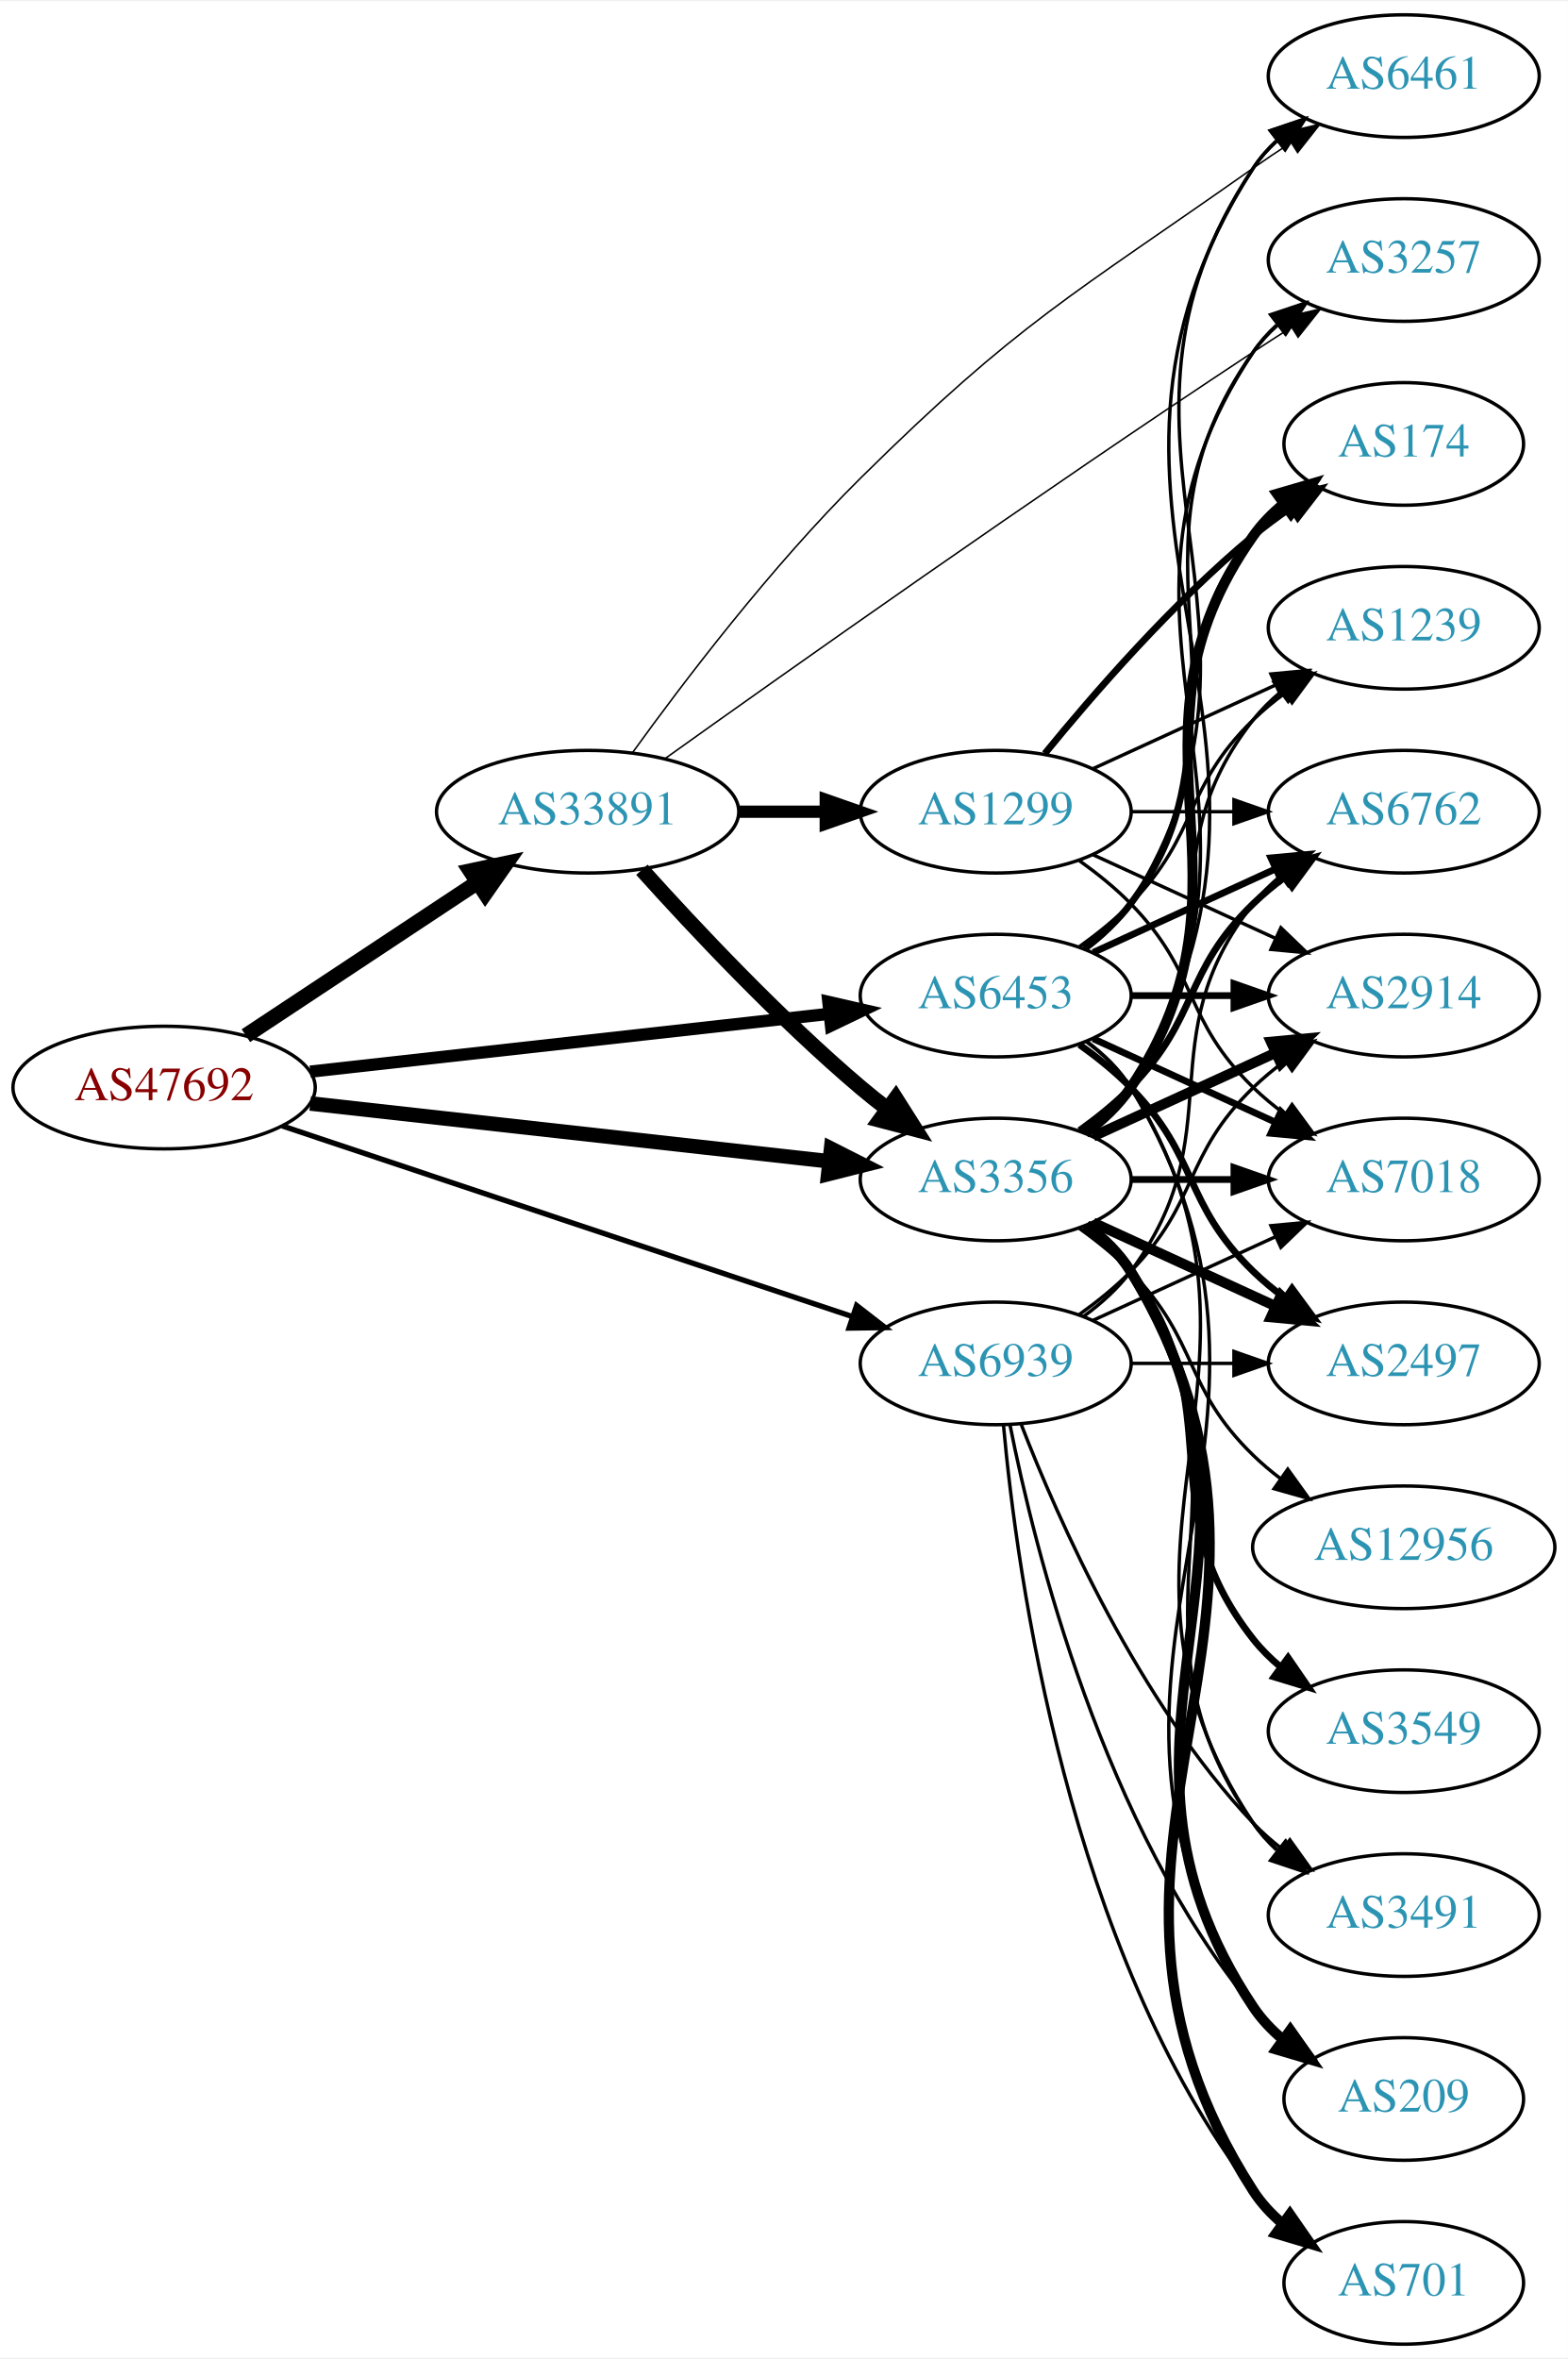
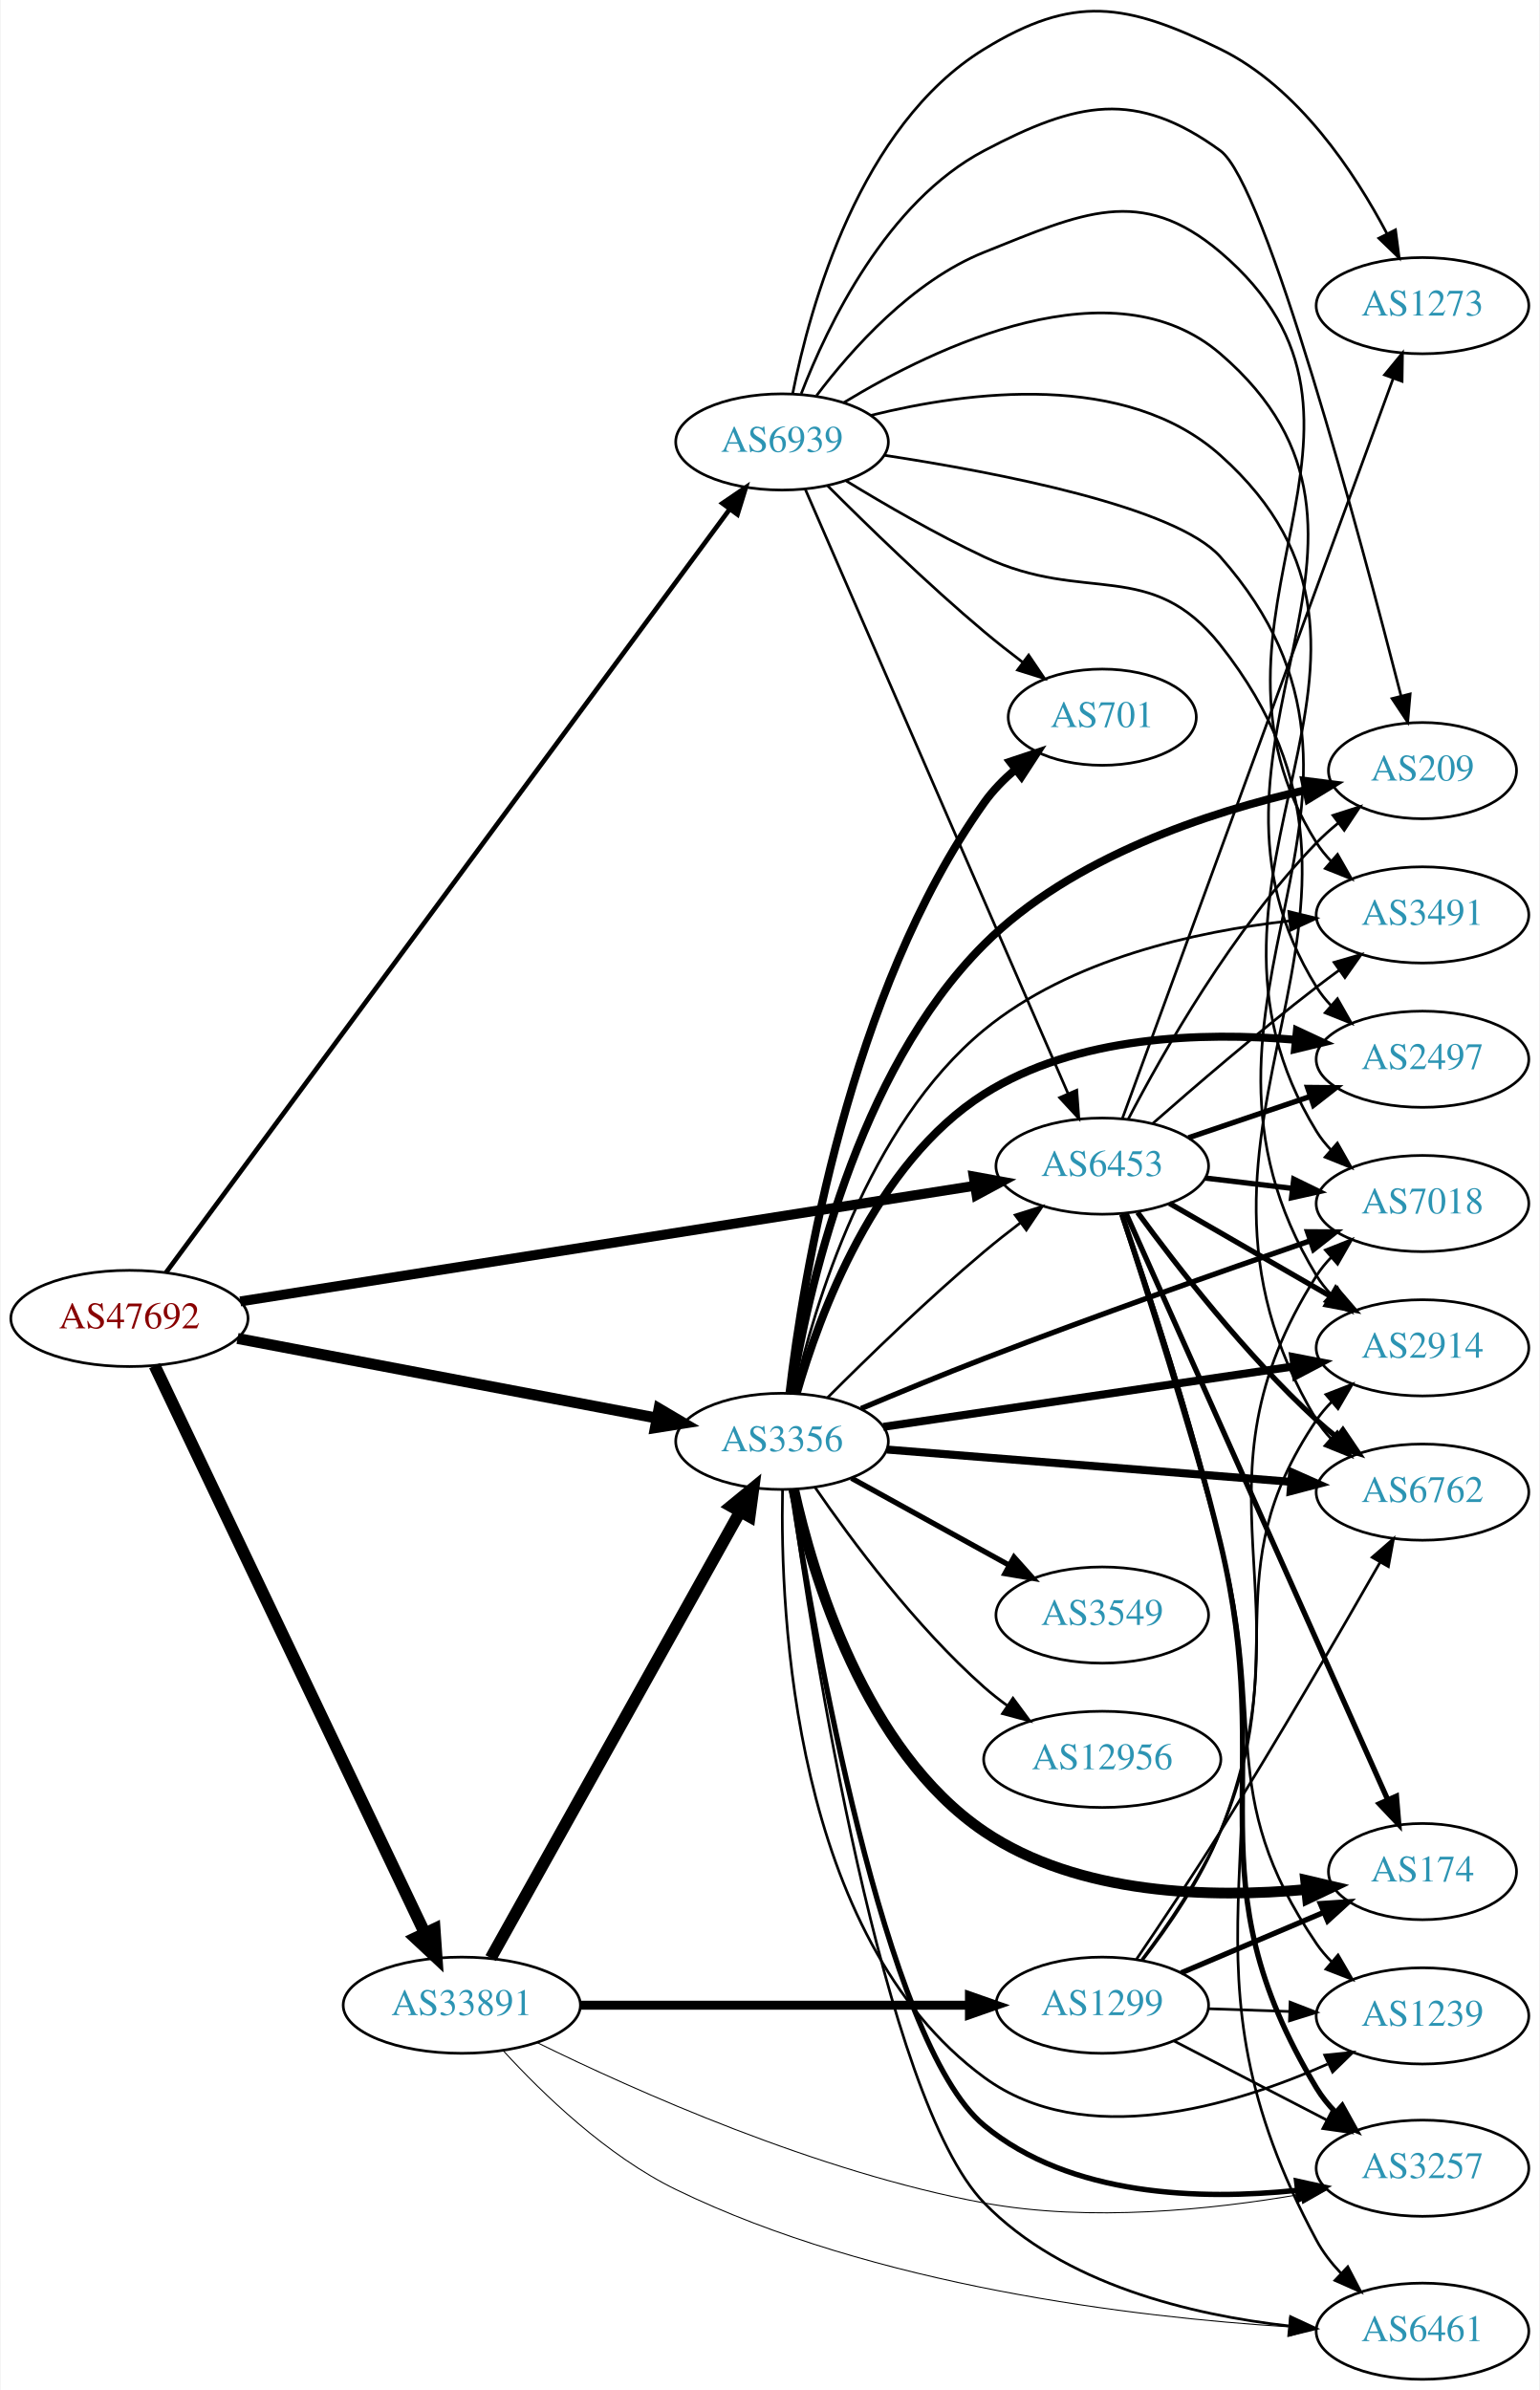
- <svg xmlns="http://www.w3.org/2000/svg" xmlns:xlink="http://www.w3.org/1999/xlink" width="460pt" height="692pt" viewBox="0.00 0.00 460.47 692.00">
-   <g id="graph0" class="graph" transform="scale(1 1) rotate(0) translate(4 688)">
-     <polygon fill="white" stroke="none" points="-4,4 -4,-688 456.469,-688 456.469,4 -4,4" />
+ <svg xmlns="http://www.w3.org/2000/svg" xmlns:xlink="http://www.w3.org/1999/xlink" width="576pt" height="894pt" viewBox="0.00 0.00 575.76 894.38">
+   <g id="graph0" class="graph" transform="scale(1 1) rotate(0) translate(4 890.385)">
+     <polygon fill="white" stroke="none" points="-4,4 -4,-890.385 571.762,-890.385 571.762,4 -4,4" />
    <g id="node1" class="node">
      <g id="a_node1">
        <a xlink:href="/asn/47692" xlink:title="AS47692 ~ Nessus GmbH [AT]">
-           <ellipse fill="#ffffff" stroke="black" cx="44.196" cy="-369" rx="44.393" ry="18" />
-           <text text-anchor="middle" x="44.196" y="-365.3" font-family="Times,serif" font-size="14.00" fill="#880000">AS47692</text>
+           <ellipse fill="#ffffff" stroke="black" cx="44.196" cy="-397" rx="44.393" ry="18" />
+           <text text-anchor="middle" x="44.196" y="-393.3" font-family="Times,serif" font-size="14.00" fill="#880000">AS47692</text>
        </a>
      </g>
    </g>
    <g id="node2" class="node">
      <g id="a_node2">
        <a xlink:href="/asn/3356" xlink:title="AS3356 ~ Level 3 Parent, LLC [US]">
-           <ellipse fill="#ffffff" stroke="black" cx="288.431" cy="-342" rx="39.794" ry="18" />
-           <text text-anchor="middle" x="288.431" y="-338.3" font-family="Times,serif" font-size="14.00" fill="#2c94b3">AS3356</text>
+           <ellipse fill="#ffffff" stroke="black" cx="288.431" cy="-351" rx="39.794" ry="18" />
+           <text text-anchor="middle" x="288.431" y="-347.3" font-family="Times,serif" font-size="14.00" fill="#2c94b3">AS3356</text>
        </a>
      </g>
    </g>
    <g id="edge1" class="edge">
-       <path fill="none" stroke="black" stroke-width="4.275" d="M87.114,-364.328C129.575,-359.595 195.163,-352.284 239.624,-347.329" />
-       <polygon fill="black" stroke="black" stroke-width="4.275" points="240.084,-351.041 249.608,-346.216 239.255,-343.606 240.084,-351.041" />
+       <path fill="none" stroke="black" stroke-width="4.109" d="M84.654,-389.507C127.654,-381.341 196.357,-368.295 241.685,-359.687" />
+       <polygon fill="black" stroke="black" stroke-width="4.109" points="242.393,-363.212 251.547,-357.814 241.052,-356.148 242.393,-363.212" />
    </g>
    <g id="node3" class="node">
      <g id="a_node3">
        <a xlink:href="/asn/6453" xlink:title="AS6453 ~ TATA COMMUNICATIONS (AMERICA) INC [US]">
-           <ellipse fill="#ffffff" stroke="black" cx="288.431" cy="-396" rx="39.794" ry="18" />
-           <text text-anchor="middle" x="288.431" y="-392.3" font-family="Times,serif" font-size="14.00" fill="#2c94b3">AS6453</text>
+           <ellipse fill="#ffffff" stroke="black" cx="408.273" cy="-454" rx="39.794" ry="18" />
+           <text text-anchor="middle" x="408.273" y="-450.3" font-family="Times,serif" font-size="14.00" fill="#2c94b3">AS6453</text>
        </a>
      </g>
    </g>
    <g id="edge2" class="edge">
-       <path fill="none" stroke="black" stroke-width="3.6" d="M87.114,-373.672C129.575,-378.405 195.163,-385.716 239.624,-390.671" />
-       <polygon fill="black" stroke="black" stroke-width="3.6" points="239.281,-394.155 249.608,-391.784 240.057,-387.198 239.281,-394.155" />
+       <path fill="none" stroke="black" stroke-width="3.717" d="M85.677,-403.373C153.305,-414.019 288.885,-435.363 360.492,-446.635" />
+       <polygon fill="black" stroke="black" stroke-width="3.717" points="360.154,-450.125 370.577,-448.223 361.243,-443.21 360.154,-450.125" />
    </g>
    <g id="node4" class="node">
      <g id="a_node4">
        <a xlink:href="/asn/33891" xlink:title="AS33891 ~ CORE-BACKBONE GMBH GLOBAL NETWORK [DE]">
-           <ellipse fill="#ffffff" stroke="black" cx="168.588" cy="-450" rx="44.393" ry="18" />
-           <text text-anchor="middle" x="168.588" y="-446.3" font-family="Times,serif" font-size="14.00" fill="#2c94b3">AS33891</text>
+           <ellipse fill="#ffffff" stroke="black" cx="168.588" cy="-140" rx="44.393" ry="18" />
+           <text text-anchor="middle" x="168.588" y="-136.3" font-family="Times,serif" font-size="14.00" fill="#2c94b3">AS33891</text>
        </a>
      </g>
    </g>
    <g id="edge3" class="edge">
-       <path fill="none" stroke="black" stroke-width="4.5" d="M68.217,-384.235C87.449,-396.963 115.056,-415.234 136.294,-429.289" />
-       <polygon fill="black" stroke="black" stroke-width="4.5" points="134.158,-432.597 144.67,-434.833 138.504,-426.03 134.158,-432.597" />
+       <path fill="none" stroke="black" stroke-width="4.5" d="M53.609,-379.335C74.658,-335.136 129.706,-219.545 154.796,-166.862" />
+       <polygon fill="black" stroke="black" stroke-width="4.5" points="158.372,-168.51 159.117,-157.788 151.262,-165.124 158.372,-168.51" />
    </g>
    <g id="node5" class="node">
      <g id="a_node5">
        <a xlink:href="/asn/6939" xlink:title="AS6939 ~ Hurricane Electric LLC [US]">
-           <ellipse fill="#ffffff" stroke="black" cx="288.431" cy="-288" rx="39.794" ry="18" />
-           <text text-anchor="middle" x="288.431" y="-284.3" font-family="Times,serif" font-size="14.00" fill="#2c94b3">AS6939</text>
+           <ellipse fill="#ffffff" stroke="black" cx="288.431" cy="-725" rx="39.794" ry="18" />
+           <text text-anchor="middle" x="288.431" y="-721.3" font-family="Times,serif" font-size="14.00" fill="#2c94b3">AS6939</text>
        </a>
      </g>
    </g>
    <g id="edge4" class="edge">
-       <path fill="none" stroke="black" stroke-width="1.575" d="M78.878,-357.737C122.691,-343.087 199.19,-317.507 246.359,-301.734" />
-       <polygon fill="black" stroke="black" stroke-width="1.575" points="247.583,-305.015 255.957,-298.524 245.363,-298.376 247.583,-305.015" />
+       <path fill="none" stroke="black" stroke-width="1.761" d="M57.879,-414.173C97.857,-468.306 221.393,-635.58 268.718,-699.662" />
+       <polygon fill="black" stroke="black" stroke-width="1.761" points="266.118,-702.032 274.874,-707.997 271.748,-697.874 266.118,-702.032" />
+     </g>
+     <g id="edge18" class="edge">
+       <path fill="none" stroke="black" d="M305.497,-367.392C320.263,-382.184 342.993,-404.277 364.077,-422 368.364,-425.603 373.014,-429.275 377.622,-432.786" />
+       <polygon fill="black" stroke="black" points="375.676,-435.701 385.782,-438.881 379.865,-430.092 375.676,-435.701" />
    </g>
    <g id="node6" class="node">
      <g id="a_node6">
        <a xlink:href="/asn/174" xlink:title="AS174 ~ Cogent Communications [US]">
-           <ellipse fill="#ffffff" stroke="black" cx="408.273" cy="-558" rx="35.194" ry="18" />
-           <text text-anchor="middle" x="408.273" y="-554.3" font-family="Times,serif" font-size="14.00" fill="#2c94b3">AS174</text>
+           <ellipse fill="#ffffff" stroke="black" cx="528.116" cy="-190" rx="35.194" ry="18" />
+           <text text-anchor="middle" x="528.116" y="-186.3" font-family="Times,serif" font-size="14.00" fill="#2c94b3">AS174</text>
        </a>
      </g>
    </g>
    <g id="edge5" class="edge">
-       <path fill="none" stroke="black" stroke-width="3" d="M314.75,-355.607C319.806,-359.351 324.617,-363.831 328.077,-369 369.102,-430.294 321.498,-470.775 364.077,-531 366.547,-534.493 369.626,-537.63 372.995,-540.421" />
-       <polygon fill="black" stroke="black" stroke-width="3" points="371.064,-543.343 381.235,-546.31 375.134,-537.648 371.064,-543.343" />
+       <path fill="none" stroke="black" stroke-width="4" d="M292.825,-332.936C299.861,-301.054 319.282,-235.316 364.077,-205 399.43,-181.075 449.411,-180.058 484.692,-183.306" />
+       <polygon fill="black" stroke="black" stroke-width="4" points="484.367,-186.791 494.682,-184.374 485.111,-179.83 484.367,-186.791" />
    </g>
    <g id="node7" class="node">
      <g id="a_node7">
-         <a xlink:href="/asn/3549" xlink:title="AS3549 ~ Level 3 Parent, LLC [US]">
-           <ellipse fill="#ffffff" stroke="black" cx="408.273" cy="-180" rx="39.794" ry="18" />
-           <text text-anchor="middle" x="408.273" y="-176.3" font-family="Times,serif" font-size="14.00" fill="#2c94b3">AS3549</text>
+         <a xlink:href="/asn/2914" xlink:title="AS2914 ~ NTT America, Inc. [US]">
+           <ellipse fill="#ffffff" stroke="black" cx="528.116" cy="-386" rx="39.794" ry="18" />
+           <text text-anchor="middle" x="528.116" y="-382.3" font-family="Times,serif" font-size="14.00" fill="#2c94b3">AS2914</text>
        </a>
      </g>
    </g>
    <g id="edge6" class="edge">
-       <path fill="none" stroke="black" stroke-width="2" d="M314.362,-328.118C319.438,-324.389 324.356,-319.984 328.077,-315 358.349,-274.458 332.779,-246.754 364.077,-207 366.402,-204.047 369.146,-201.33 372.105,-198.853" />
-       <polygon fill="black" stroke="black" stroke-width="2" points="374.298,-201.585 380.302,-192.855 370.165,-195.936 374.298,-201.585" />
+       <path fill="none" stroke="black" stroke-width="3" d="M326.308,-356.43C367.68,-362.523 434.891,-372.42 480.028,-379.066" />
+       <polygon fill="black" stroke="black" stroke-width="3" points="479.749,-382.563 490.152,-380.557 480.768,-375.637 479.749,-382.563" />
    </g>
    <g id="node8" class="node">
      <g id="a_node8">
-         <a xlink:href="/asn/2914" xlink:title="AS2914 ~ NTT America, Inc. [US]">
-           <ellipse fill="#ffffff" stroke="black" cx="408.273" cy="-396" rx="39.794" ry="18" />
-           <text text-anchor="middle" x="408.273" y="-392.3" font-family="Times,serif" font-size="14.00" fill="#2c94b3">AS2914</text>
+         <a xlink:href="/asn/6461" xlink:title="AS6461 ~ Zayo Bandwidth [US]">
+           <ellipse fill="#ffffff" stroke="black" cx="528.116" cy="-18" rx="39.794" ry="18" />
+           <text text-anchor="middle" x="528.116" y="-14.3" font-family="Times,serif" font-size="14.00" fill="#2c94b3">AS6461</text>
        </a>
      </g>
    </g>
    <g id="edge7" class="edge">
-       <path fill="none" stroke="black" stroke-width="3" d="M317.06,-354.661C333.017,-361.973 353.287,-371.261 370.57,-379.181" />
-       <polygon fill="black" stroke="black" stroke-width="3" points="369.269,-382.435 379.818,-383.419 372.185,-376.071 369.269,-382.435" />
+       <path fill="none" stroke="black" d="M291.831,-332.888C299.658,-276.432 326.144,-105.094 364.077,-66 393.719,-35.451 441.726,-24.089 477.988,-19.991" />
+       <polygon fill="black" stroke="black" points="478.742,-23.434 488.354,-18.978 478.061,-16.467 478.742,-23.434" />
    </g>
    <g id="node9" class="node">
      <g id="a_node9">
-         <a xlink:href="/asn/7018" xlink:title="AS7018 ~ AT&amp;T Services, Inc. [US]">
-           <ellipse fill="#ffffff" stroke="black" cx="408.273" cy="-342" rx="39.794" ry="18" />
-           <text text-anchor="middle" x="408.273" y="-338.3" font-family="Times,serif" font-size="14.00" fill="#2c94b3">AS7018</text>
+         <a xlink:href="/asn/2497" xlink:title="AS2497 ~ Internet Initiative Japan Inc. [JP]">
+           <ellipse fill="#ffffff" stroke="black" cx="528.116" cy="-494" rx="39.794" ry="18" />
+           <text text-anchor="middle" x="528.116" y="-490.3" font-family="Times,serif" font-size="14.00" fill="#2c94b3">AS2497</text>
        </a>
      </g>
    </g>
    <g id="edge8" class="edge">
-       <path fill="none" stroke="black" stroke-width="2" d="M328.343,-342C337.897,-342 348.246,-342 358.209,-342" />
-       <polygon fill="black" stroke="black" stroke-width="2" points="358.402,-345.5 368.402,-342 358.402,-338.5 358.402,-345.5" />
+       <path fill="none" stroke="black" stroke-width="3" d="M293.949,-369.034C302.307,-398.21 323.182,-455.1 364.077,-481 398.535,-502.823 445.654,-504.249 480.377,-501.297" />
+       <polygon fill="black" stroke="black" stroke-width="3" points="481.127,-504.74 490.728,-500.258 480.428,-497.775 481.127,-504.74" />
    </g>
    <g id="node10" class="node">
      <g id="a_node10">
-         <a xlink:href="/asn/6762" xlink:title="AS6762 ~ TELECOM ITALIA SPARKLE S.p.A. [IT]">
-           <ellipse fill="#ffffff" stroke="black" cx="408.273" cy="-450" rx="39.794" ry="18" />
-           <text text-anchor="middle" x="408.273" y="-446.3" font-family="Times,serif" font-size="14.00" fill="#2c94b3">AS6762</text>
+         <a xlink:href="/asn/3549" xlink:title="AS3549 ~ Level 3 Parent, LLC [US]">
+           <ellipse fill="#ffffff" stroke="black" cx="408.273" cy="-286" rx="39.794" ry="18" />
+           <text text-anchor="middle" x="408.273" y="-282.3" font-family="Times,serif" font-size="14.00" fill="#2c94b3">AS3549</text>
        </a>
      </g>
    </g>
    <g id="edge9" class="edge">
-       <path fill="none" stroke="black" stroke-width="2" d="M313.025,-356.389C318.281,-360.148 323.613,-364.437 328.077,-369 348.25,-389.617 343.384,-402.906 364.077,-423 366.922,-425.763 370.096,-428.386 373.396,-430.834" />
-       <polygon fill="black" stroke="black" stroke-width="2" points="371.513,-433.786 381.744,-436.538 375.462,-428.006 371.513,-433.786" />
+       <path fill="none" stroke="black" stroke-width="2" d="M314.422,-337.215C331.608,-327.736 354.636,-315.034 373.459,-304.651" />
+       <polygon fill="black" stroke="black" stroke-width="2" points="375.252,-307.66 382.318,-299.765 371.871,-301.53 375.252,-307.66" />
    </g>
    <g id="node11" class="node">
      <g id="a_node11">
-         <a xlink:href="/asn/1239" xlink:title="AS1239 ~ Sprint [US]">
-           <ellipse fill="#ffffff" stroke="black" cx="408.273" cy="-504" rx="39.794" ry="18" />
-           <text text-anchor="middle" x="408.273" y="-500.3" font-family="Times,serif" font-size="14.00" fill="#2c94b3">AS1239</text>
+         <a xlink:href="/asn/6762" xlink:title="AS6762 ~ TELECOM ITALIA SPARKLE S.p.A. [IT]">
+           <ellipse fill="#ffffff" stroke="black" cx="528.116" cy="-332" rx="39.794" ry="18" />
+           <text text-anchor="middle" x="528.116" y="-328.3" font-family="Times,serif" font-size="14.00" fill="#2c94b3">AS6762</text>
        </a>
      </g>
    </g>
    <g id="edge10" class="edge">
-       <path fill="none" stroke="black" d="M314.362,-355.882C319.438,-359.611 324.356,-364.016 328.077,-369 358.349,-409.542 332.779,-437.246 364.077,-477 366.402,-479.953 369.146,-482.67 372.105,-485.147" />
-       <polygon fill="black" stroke="black" points="370.165,-488.064 380.302,-491.145 374.298,-482.415 370.165,-488.064" />
+       <path fill="none" stroke="black" stroke-width="3" d="M327.619,-347.947C368.768,-344.658 434.344,-339.416 478.991,-335.847" />
+       <polygon fill="black" stroke="black" stroke-width="3" points="479.333,-339.331 489.022,-335.045 478.775,-332.353 479.333,-339.331" />
    </g>
    <g id="node12" class="node">
      <g id="a_node12">
-         <a xlink:href="/asn/701" xlink:title="AS701 ~ UUNET [US]">
-           <ellipse fill="#ffffff" stroke="black" cx="408.273" cy="-18" rx="35.194" ry="18" />
-           <text text-anchor="middle" x="408.273" y="-14.3" font-family="Times,serif" font-size="14.00" fill="#2c94b3">AS701</text>
+         <a xlink:href="/asn/1239" xlink:title="AS1239 ~ Sprint [US]">
+           <ellipse fill="#ffffff" stroke="black" cx="528.116" cy="-136" rx="39.794" ry="18" />
+           <text text-anchor="middle" x="528.116" y="-132.3" font-family="Times,serif" font-size="14.00" fill="#2c94b3">AS1239</text>
        </a>
      </g>
    </g>
    <g id="edge11" class="edge">
-       <path fill="none" stroke="black" stroke-width="3" d="M315.085,-328.607C320.123,-324.852 324.843,-320.314 328.077,-315 391.021,-211.588 298.509,-146.768 364.077,-45 366.394,-41.404 369.378,-38.202 372.694,-35.375" />
-       <polygon fill="black" stroke="black" stroke-width="3" points="374.831,-38.149 380.876,-29.448 370.724,-32.48 374.831,-38.149" />
+       <path fill="none" stroke="black" d="M288.619,-332.683C287.701,-286.554 292.526,-165.547 364.077,-113 401.459,-85.547 456.945,-102.131 492.572,-117.959" />
+       <polygon fill="black" stroke="black" points="491.519,-121.329 502.063,-122.366 494.467,-114.98 491.519,-121.329" />
    </g>
    <g id="node13" class="node">
      <g id="a_node13">
-         <a xlink:href="/asn/2497" xlink:title="AS2497 ~ Internet Initiative Japan Inc. [JP]">
-           <ellipse fill="#ffffff" stroke="black" cx="408.273" cy="-288" rx="39.794" ry="18" />
-           <text text-anchor="middle" x="408.273" y="-284.3" font-family="Times,serif" font-size="14.00" fill="#2c94b3">AS2497</text>
+         <a xlink:href="/asn/7018" xlink:title="AS7018 ~ AT&amp;T Services, Inc. [US]">
+           <ellipse fill="#ffffff" stroke="black" cx="528.116" cy="-440" rx="39.794" ry="18" />
+           <text text-anchor="middle" x="528.116" y="-436.3" font-family="Times,serif" font-size="14.00" fill="#2c94b3">AS7018</text>
        </a>
      </g>
    </g>
    <g id="edge12" class="edge">
-       <path fill="none" stroke="black" stroke-width="3" d="M317.06,-329.339C333.017,-322.027 353.287,-312.739 370.57,-304.819" />
-       <polygon fill="black" stroke="black" stroke-width="3" points="372.185,-307.929 379.818,-300.581 369.269,-301.565 372.185,-307.929" />
+       <path fill="none" stroke="black" stroke-width="2" d="M318.003,-363.273C331.848,-369.116 348.757,-376.098 364.077,-382 405.236,-397.855 452.808,-414.6 485.901,-426" />
+       <polygon fill="black" stroke="black" stroke-width="2" points="485.088,-429.422 495.683,-429.359 487.362,-422.801 485.088,-429.422" />
    </g>
    <g id="node14" class="node">
      <g id="a_node14">
-         <a xlink:href="/asn/3257" xlink:title="AS3257 ~ GTT [DE]">
-           <ellipse fill="#ffffff" stroke="black" cx="408.273" cy="-612" rx="39.794" ry="18" />
-           <text text-anchor="middle" x="408.273" y="-608.3" font-family="Times,serif" font-size="14.00" fill="#2c94b3">AS3257</text>
+         <a xlink:href="/asn/701" xlink:title="AS701 ~ UUNET [US]">
+           <ellipse fill="#ffffff" stroke="black" cx="408.273" cy="-622" rx="35.194" ry="18" />
+           <text text-anchor="middle" x="408.273" y="-618.3" font-family="Times,serif" font-size="14.00" fill="#2c94b3">AS701</text>
        </a>
      </g>
    </g>
    <g id="edge13" class="edge">
-       <path fill="none" stroke="black" d="M314.957,-355.472C320.002,-359.223 324.757,-363.74 328.077,-369 380.027,-451.3 310.039,-504.056 364.077,-585 365.992,-587.869 368.326,-590.49 370.907,-592.872" />
-       <polygon fill="black" stroke="black" points="369.171,-595.954 379.219,-599.313 373.458,-590.421 369.171,-595.954" />
+       <path fill="none" stroke="black" stroke-width="3" d="M291.24,-369.177C296.223,-411.532 313.329,-518.608 364.077,-590 367.322,-594.564 371.418,-598.747 375.789,-602.476" />
+       <polygon fill="black" stroke="black" stroke-width="3" points="373.774,-605.342 383.828,-608.683 378.052,-599.801 373.774,-605.342" />
    </g>
    <g id="node15" class="node">
      <g id="a_node15">
-         <a xlink:href="/asn/6461" xlink:title="AS6461 ~ Zayo Bandwidth [US]">
-           <ellipse fill="#ffffff" stroke="black" cx="408.273" cy="-666" rx="39.794" ry="18" />
-           <text text-anchor="middle" x="408.273" y="-662.3" font-family="Times,serif" font-size="14.00" fill="#2c94b3">AS6461</text>
+         <a xlink:href="/asn/3257" xlink:title="AS3257 ~ GTT [DE]">
+           <ellipse fill="#ffffff" stroke="black" cx="528.116" cy="-79" rx="39.794" ry="18" />
+           <text text-anchor="middle" x="528.116" y="-75.3" font-family="Times,serif" font-size="14.00" fill="#2c94b3">AS3257</text>
        </a>
      </g>
    </g>
    <g id="edge14" class="edge">
-       <path fill="none" stroke="black" d="M315.085,-355.393C320.123,-359.148 324.843,-363.686 328.077,-369 391.021,-472.412 298.509,-537.232 364.077,-639 365.945,-641.899 368.247,-644.542 370.806,-646.939" />
-       <polygon fill="black" stroke="black" points="369.047,-650.006 379.083,-653.403 373.356,-644.489 369.047,-650.006" />
+       <path fill="none" stroke="black" stroke-width="2" d="M292.055,-332.941C300.151,-279.872 326.485,-126.182 364.077,-95 396.255,-68.31 445.232,-66.995 481.108,-70.714" />
+       <polygon fill="black" stroke="black" stroke-width="2" points="480.974,-74.223 491.321,-71.943 481.811,-67.273 480.974,-74.223" />
    </g>
    <g id="node16" class="node">
      <g id="a_node16">
        <a xlink:href="/asn/12956" xlink:title="AS12956 ~ TELXIUS [ES]">
-           <ellipse fill="#ffffff" stroke="black" cx="408.273" cy="-234" rx="44.393" ry="18" />
-           <text text-anchor="middle" x="408.273" y="-230.3" font-family="Times,serif" font-size="14.00" fill="#2c94b3">AS12956</text>
+           <ellipse fill="#ffffff" stroke="black" cx="408.273" cy="-232" rx="44.393" ry="18" />
+           <text text-anchor="middle" x="408.273" y="-228.3" font-family="Times,serif" font-size="14.00" fill="#2c94b3">AS12956</text>
        </a>
      </g>
    </g>
    <g id="edge15" class="edge">
-       <path fill="none" stroke="black" d="M313.025,-327.611C318.281,-323.852 323.613,-319.563 328.077,-315 348.25,-294.383 343.384,-281.094 364.077,-261 366.564,-258.586 369.301,-256.278 372.154,-254.1" />
-       <polygon fill="black" stroke="black" points="374.209,-256.934 380.39,-248.329 370.192,-251.202 374.209,-256.934" />
+       <path fill="none" stroke="black" d="M300.892,-333.622C314.417,-313.969 338.342,-281.75 364.077,-259 366.742,-256.644 369.636,-254.362 372.621,-252.189" />
+       <polygon fill="black" stroke="black" points="374.859,-254.899 381.16,-246.381 370.923,-249.111 374.859,-254.899" />
    </g>
    <g id="node17" class="node">
      <g id="a_node17">
-         <a xlink:href="/asn/3491" xlink:title="AS3491 ~ PCCW Global, Inc. [US]">
-           <ellipse fill="#ffffff" stroke="black" cx="408.273" cy="-126" rx="39.794" ry="18" />
-           <text text-anchor="middle" x="408.273" y="-122.3" font-family="Times,serif" font-size="14.00" fill="#2c94b3">AS3491</text>
+         <a xlink:href="/asn/209" xlink:title="AS209 ~ CenturyLink Communications, LLC [US]">
+           <ellipse fill="#ffffff" stroke="black" cx="528.116" cy="-602" rx="35.194" ry="18" />
+           <text text-anchor="middle" x="528.116" y="-598.3" font-family="Times,serif" font-size="14.00" fill="#2c94b3">AS209</text>
        </a>
      </g>
    </g>
    <g id="edge16" class="edge">
-       <path fill="none" stroke="black" d="M314.75,-328.393C319.806,-324.649 324.617,-320.169 328.077,-315 369.102,-253.706 321.498,-213.225 364.077,-153 366.068,-150.184 368.455,-147.599 371.071,-145.24" />
-       <polygon fill="black" stroke="black" points="373.624,-147.694 379.44,-138.838 369.371,-142.135 373.624,-147.694" />
+       <path fill="none" stroke="black" stroke-width="3" d="M291.899,-369.205C297.783,-405.817 315.922,-488.954 364.077,-537 396.907,-569.755 448.325,-586.537 484.626,-594.762" />
+       <polygon fill="black" stroke="black" stroke-width="3" points="483.926,-598.191 494.437,-596.861 485.39,-591.346 483.926,-598.191" />
    </g>
    <g id="node18" class="node">
      <g id="a_node18">
-         <a xlink:href="/asn/209" xlink:title="AS209 ~ CenturyLink Communications, LLC [US]">
-           <ellipse fill="#ffffff" stroke="black" cx="408.273" cy="-72" rx="35.194" ry="18" />
-           <text text-anchor="middle" x="408.273" y="-68.3" font-family="Times,serif" font-size="14.00" fill="#2c94b3">AS209</text>
+         <a xlink:href="/asn/3491" xlink:title="AS3491 ~ PCCW Global, Inc. [US]">
+           <ellipse fill="#ffffff" stroke="black" cx="528.116" cy="-548" rx="39.794" ry="18" />
+           <text text-anchor="middle" x="528.116" y="-544.3" font-family="Times,serif" font-size="14.00" fill="#2c94b3">AS3491</text>
        </a>
      </g>
    </g>
    <g id="edge17" class="edge">
-       <path fill="none" stroke="black" stroke-width="3" d="M314.957,-328.528C320.002,-324.777 324.757,-320.26 328.077,-315 380.027,-232.7 310.039,-179.944 364.077,-99 366.453,-95.442 369.473,-92.264 372.809,-89.451" />
-       <polygon fill="black" stroke="black" stroke-width="3" points="374.947,-92.224 381.013,-83.538 370.854,-86.545 374.947,-92.224" />
+       <path fill="none" stroke="black" d="M293.008,-369.021C300.38,-401.317 320.376,-469.03 364.077,-505 396.271,-531.498 443.114,-541.821 478.337,-545.765" />
+       <polygon fill="black" stroke="black" points="478.108,-549.26 488.403,-546.756 478.794,-542.293 478.108,-549.26" />
+     </g>
+     <g id="edge20" class="edge">
+       <path fill="none" stroke="black" stroke-width="2" d="M417.188,-436.268C437.398,-390.993 491.006,-270.897 515.095,-216.929" />
+       <polygon fill="black" stroke="black" stroke-width="2" points="518.355,-218.213 519.235,-207.655 511.963,-215.359 518.355,-218.213" />
+     </g>
+     <g id="edge19" class="edge">
+       <path fill="none" stroke="black" stroke-width="2" d="M433.405,-440.075C450.844,-430.012 474.618,-416.293 493.856,-405.192" />
+       <polygon fill="black" stroke="black" stroke-width="2" points="495.7,-408.17 502.612,-400.14 492.201,-402.107 495.7,-408.17" />
+     </g>
+     <g id="edge27" class="edge">
+       <path fill="none" stroke="black" d="M415.809,-435.996C425.218,-409.428 442.54,-358.001 452.469,-313 477.7,-198.652 433.033,-155.144 488.469,-52 490.831,-47.607 493.999,-43.513 497.511,-39.797" />
+       <polygon fill="black" stroke="black" points="500.152,-42.118 505.052,-32.725 495.364,-37.012 500.152,-42.118" />
+     </g>
+     <g id="edge22" class="edge">
+       <path fill="none" stroke="black" stroke-width="2" d="M440.544,-464.614C454.527,-469.361 471.198,-475.019 486.16,-480.098" />
+       <polygon fill="black" stroke="black" stroke-width="2" points="485.105,-483.436 495.7,-483.336 487.355,-476.808 485.105,-483.436" />
    </g>
    <g id="edge21" class="edge">
-       <path fill="none" stroke="black" stroke-width="2" d="M314.362,-409.882C319.438,-413.611 324.356,-418.016 328.077,-423 358.349,-463.542 332.779,-491.246 364.077,-531 366.724,-534.361 369.912,-537.417 373.344,-540.161" />
-       <polygon fill="black" stroke="black" stroke-width="2" points="371.457,-543.113 381.651,-546 375.482,-537.386 371.457,-543.113" />
-     </g>
-     <g id="edge18" class="edge">
-       <path fill="none" stroke="black" stroke-width="2" d="M328.343,-396C337.897,-396 348.246,-396 358.209,-396" />
-       <polygon fill="black" stroke="black" stroke-width="2" points="358.402,-399.5 368.402,-396 358.402,-392.5 358.402,-399.5" />
-     </g>
-     <g id="edge20" class="edge">
-       <path fill="none" stroke="black" stroke-width="2" d="M317.06,-383.339C333.017,-376.027 353.287,-366.739 370.57,-358.819" />
-       <polygon fill="black" stroke="black" stroke-width="2" points="372.185,-361.929 379.818,-354.581 369.269,-355.565 372.185,-361.929" />
+       <path fill="none" stroke="black" stroke-width="2" d="M421.495,-436.69C436.096,-416.688 461.899,-383.4 488.469,-359 490.881,-356.786 493.482,-354.604 496.155,-352.499" />
+       <polygon fill="black" stroke="black" stroke-width="2" points="498.339,-355.236 504.271,-346.458 494.16,-349.621 498.339,-355.236" />
    </g>
    <g id="edge23" class="edge">
-       <path fill="none" stroke="black" stroke-width="2" d="M317.06,-408.661C333.017,-415.973 353.287,-425.261 370.57,-433.181" />
-       <polygon fill="black" stroke="black" stroke-width="2" points="369.269,-436.435 379.818,-437.419 372.185,-430.071 369.269,-436.435" />
-     </g>
-     <g id="edge22" class="edge">
-       <path fill="none" stroke="black" d="M313.025,-410.389C318.281,-414.148 323.613,-418.437 328.077,-423 348.25,-443.617 343.384,-456.906 364.077,-477 366.922,-479.763 370.096,-482.386 373.396,-484.834" />
-       <polygon fill="black" stroke="black" points="371.513,-487.786 381.744,-490.538 375.462,-482.006 371.513,-487.786" />
+       <path fill="none" stroke="black" d="M415.226,-435.852C423.91,-409.105 440.337,-357.458 452.469,-313 470.519,-246.859 449.856,-219.652 488.469,-163 490.112,-160.591 492.045,-158.329 494.157,-156.221" />
+       <polygon fill="black" stroke="black" points="496.524,-158.803 501.861,-149.651 491.981,-153.476 496.524,-158.803" />
+     </g>
+     <g id="edge25" class="edge">
+       <path fill="none" stroke="black" stroke-width="2" d="M446.883,-449.532C457.195,-448.307 468.512,-446.962 479.312,-445.679" />
+       <polygon fill="black" stroke="black" stroke-width="2" points="479.942,-449.129 489.459,-444.474 479.116,-442.178 479.942,-449.129" />
+     </g>
+     <g id="edge26" class="edge">
+       <path fill="none" stroke="black" stroke-width="2" d="M415.585,-435.945C424.717,-409.312 441.695,-357.807 452.469,-313 473.994,-223.484 440.922,-187.84 488.469,-109 490.427,-105.754 492.876,-102.728 495.587,-99.945" />
+       <polygon fill="black" stroke="black" stroke-width="2" points="498.07,-102.42 503.211,-93.156 493.415,-97.192 498.07,-102.42" />
+     </g>
+     <g id="edge29" class="edge">
+       <path fill="none" stroke="black" d="M417.964,-471.501C430.925,-496.439 457.176,-542.745 488.469,-575 490.938,-577.544 493.677,-580.001 496.525,-582.326" />
+       <polygon fill="black" stroke="black" points="494.614,-585.268 504.705,-588.496 498.829,-579.679 494.614,-585.268" />
    </g>
    <g id="edge24" class="edge">
-       <path fill="none" stroke="black" stroke-width="2" d="M313.025,-381.611C318.281,-377.852 323.613,-373.563 328.077,-369 348.25,-348.383 343.384,-335.094 364.077,-315 366.922,-312.237 370.096,-309.614 373.396,-307.166" />
-       <polygon fill="black" stroke="black" stroke-width="2" points="375.462,-309.994 381.744,-301.462 371.513,-304.214 375.462,-309.994" />
-     </g>
-     <g id="edge25" class="edge">
-       <path fill="none" stroke="black" d="M314.75,-409.607C319.806,-413.351 324.617,-417.831 328.077,-423 369.102,-484.294 321.498,-524.775 364.077,-585 366.068,-587.816 368.455,-590.401 371.071,-592.76" />
-       <polygon fill="black" stroke="black" points="369.371,-595.865 379.44,-599.162 373.624,-590.306 369.371,-595.865" />
-     </g>
-     <g id="edge26" class="edge">
-       <path fill="none" stroke="black" d="M314.957,-409.472C320.002,-413.223 324.757,-417.74 328.077,-423 380.027,-505.3 310.039,-558.056 364.077,-639 365.992,-641.869 368.326,-644.49 370.907,-646.872" />
-       <polygon fill="black" stroke="black" points="369.171,-649.954 379.219,-653.313 373.458,-644.421 369.171,-649.954" />
-     </g>
-     <g id="edge19" class="edge">
-       <path fill="none" stroke="black" d="M314.957,-382.528C320.002,-378.777 324.757,-374.26 328.077,-369 380.027,-286.7 310.039,-233.944 364.077,-153 365.992,-150.131 368.326,-147.51 370.907,-145.128" />
-       <polygon fill="black" stroke="black" points="373.458,-147.579 379.219,-138.687 369.171,-142.046 373.458,-147.579" />
-     </g>
-     <g id="edge27" class="edge">
-       <path fill="none" stroke="black" d="M315.085,-382.607C320.123,-378.852 324.843,-374.314 328.077,-369 391.021,-265.588 298.509,-200.768 364.077,-99 366.394,-95.404 369.378,-92.202 372.694,-89.375" />
-       <polygon fill="black" stroke="black" points="374.831,-92.149 380.876,-83.448 370.724,-86.48 374.831,-92.149" />
-     </g>
-     <g id="edge29" class="edge">
-       <path fill="none" stroke="black" stroke-width="4.5" d="M184.521,-432.956C199.847,-415.903 224.782,-389.35 248.784,-369 251.281,-366.883 253.942,-364.768 256.653,-362.707" />
-       <polygon fill="black" stroke="black" stroke-width="4.5" points="259.077,-365.812 264.83,-356.734 254.432,-359.453 259.077,-365.812" />
-     </g>
-     <g id="edge30" class="edge">
-       <path fill="none" stroke="black" stroke-width="0.45" d="M191.23,-465.53C226.895,-491.008 300.414,-543.043 364.077,-585 367.649,-587.354 371.414,-589.783 375.171,-592.174" />
-       <polygon fill="black" stroke="black" stroke-width="0.45" points="373.502,-595.259 383.828,-597.631 377.235,-589.337 373.502,-595.259" />
-     </g>
-     <g id="edge31" class="edge">
-       <path fill="none" stroke="black" stroke-width="0.45" d="M181.702,-467.257C196.401,-487.626 222.494,-522.01 248.784,-548 295.209,-593.894 310.699,-601.421 364.077,-639 367.576,-641.463 371.294,-643.959 375.025,-646.388" />
-       <polygon fill="black" stroke="black" stroke-width="0.45" points="373.34,-649.464 383.654,-651.886 377.101,-643.561 373.34,-649.464" />
+       <path fill="none" stroke="black" d="M427.124,-469.922C442.924,-483.814 466.777,-504.303 488.469,-521 491.212,-523.111 494.102,-525.261 497.018,-527.38" />
+       <polygon fill="black" stroke="black" points="495.021,-530.255 505.196,-533.209 499.085,-524.555 495.021,-530.255" />
    </g>
    <g id="node19" class="node">
      <g id="a_node19">
+         <a xlink:href="/asn/1273" xlink:title="AS1273 ~ Vodafone Group PLC [EU]">
+           <ellipse fill="#ffffff" stroke="black" cx="528.116" cy="-776" rx="39.794" ry="18" />
+           <text text-anchor="middle" x="528.116" y="-772.3" font-family="Times,serif" font-size="14.00" fill="#2c94b3">AS1273</text>
+         </a>
+       </g>
+     </g>
+     <g id="edge28" class="edge">
+       <path fill="none" stroke="black" d="M415.777,-471.771C435.334,-525.209 493.701,-684.696 517.176,-748.839" />
+       <polygon fill="black" stroke="black" points="513.909,-750.096 520.632,-758.284 520.482,-747.69 513.909,-750.096" />
+     </g>
+     <g id="edge33" class="edge">
+       <path fill="none" stroke="black" stroke-width="4.5" d="M179.433,-157.627C200.15,-194.722 248.345,-281.016 272.733,-324.684" />
+       <polygon fill="black" stroke="black" stroke-width="4.5" points="269.383,-326.761 277.697,-333.572 276.259,-322.921 269.383,-326.761" />
+     </g>
+     <g id="edge32" class="edge">
+       <path fill="none" stroke="black" stroke-width="0.375" d="M184.127,-122.944C198.777,-106.927 222.871,-83.596 248.784,-71 323.335,-34.764 420.338,-23.268 477.934,-19.643" />
+       <polygon fill="black" stroke="black" stroke-width="0.375" points="478.432,-23.12 488.215,-19.053 478.031,-16.131 478.432,-23.12" />
+     </g>
+     <g id="edge30" class="edge">
+       <path fill="none" stroke="black" stroke-width="0.375" d="M196.689,-126.05C233.455,-107.987 301.719,-77.462 364.077,-66 403.641,-58.728 449.346,-63.485 482.278,-69.186" />
+       <polygon fill="black" stroke="black" stroke-width="0.375" points="482.031,-72.698 492.498,-71.055 483.291,-65.813 482.031,-72.698" />
+     </g>
+     <g id="node20" class="node">
+       <g id="a_node20">
        <a xlink:href="/asn/1299" xlink:title="AS1299 ~ Telia Carrier [EU]">
-           <ellipse fill="#ffffff" stroke="black" cx="288.431" cy="-450" rx="39.794" ry="18" />
-           <text text-anchor="middle" x="288.431" y="-446.3" font-family="Times,serif" font-size="14.00" fill="#2c94b3">AS1299</text>
-         </a>
-       </g>
-     </g>
-     <g id="edge28" class="edge">
-       <path fill="none" stroke="black" stroke-width="3.6" d="M212.799,-450C221.112,-450 229.875,-450 238.357,-450" />
-       <polygon fill="black" stroke="black" stroke-width="3.6" points="238.516,-453.5 248.516,-450 238.516,-446.5 238.516,-453.5" />
+           <ellipse fill="#ffffff" stroke="black" cx="408.273" cy="-140" rx="39.794" ry="18" />
+           <text text-anchor="middle" x="408.273" y="-136.3" font-family="Times,serif" font-size="14.00" fill="#2c94b3">AS1299</text>
+         </a>
+       </g>
+     </g>
+     <g id="edge31" class="edge">
+       <path fill="none" stroke="black" stroke-width="3.375" d="M212.907,-140C253.975,-140 315.589,-140 358.396,-140" />
+       <polygon fill="black" stroke="black" stroke-width="3.375" points="358.579,-143.5 368.579,-140 358.579,-136.5 358.579,-143.5" />
+     </g>
+     <g id="edge47" class="edge">
+       <path fill="none" stroke="black" d="M297.163,-707.219C317.306,-660.897 371.496,-536.275 395.525,-481.018" />
+       <polygon fill="black" stroke="black" points="398.735,-482.413 399.513,-471.847 392.315,-479.621 398.735,-482.413" />
+     </g>
+     <g id="edge40" class="edge">
+       <path fill="none" stroke="black" d="M326.694,-720.019C369.512,-713.498 436.007,-700.658 452.469,-682 532.276,-591.554 425.73,-516.021 488.469,-413 489.986,-410.51 491.829,-408.19 493.878,-406.041" />
+       <polygon fill="black" stroke="black" points="496.249,-408.617 501.464,-399.394 491.636,-403.352 496.249,-408.617" />
+     </g>
+     <g id="edge43" class="edge">
+       <path fill="none" stroke="black" d="M311.584,-739.753C345.938,-760.611 412.282,-792.544 452.469,-758 533.265,-688.551 432.25,-611.501 488.469,-521 490.008,-518.523 491.867,-516.213 493.927,-514.071" />
+       <polygon fill="black" stroke="black" points="496.297,-516.648 501.534,-507.437 491.696,-511.372 496.297,-516.648" />
+     </g>
+     <g id="edge41" class="edge">
+       <path fill="none" stroke="black" d="M312.433,-710.426C326.928,-701.578 346.216,-690.408 364.077,-682 402.018,-664.14 426.479,-681.908 452.469,-649 532.969,-547.077 421.444,-470.247 488.469,-359 489.974,-356.502 491.809,-354.177 493.852,-352.025" />
+       <polygon fill="black" stroke="black" points="496.223,-354.6 501.426,-345.372 491.603,-349.341 496.223,-354.6" />
+     </g>
+     <g id="edge48" class="edge">
+       <path fill="none" stroke="black" d="M321.741,-734.962C358.234,-744.013 417.125,-751.634 452.469,-720 537.1,-644.254 428.992,-563.758 488.469,-467 489.996,-464.516 491.847,-462.2 493.901,-460.055" />
+       <polygon fill="black" stroke="black" points="496.272,-462.631 501.497,-453.414 491.664,-457.361 496.272,-462.631" />
+     </g>
+     <g id="edge46" class="edge">
+       <path fill="none" stroke="black" d="M305.497,-708.608C320.263,-693.816 342.993,-671.723 364.077,-654 368.654,-650.153 373.645,-646.227 378.557,-642.504" />
+       <polygon fill="black" stroke="black" points="380.725,-645.253 386.66,-636.476 376.548,-639.636 380.725,-645.253" />
+     </g>
+     <g id="edge44" class="edge">
+       <path fill="none" stroke="black" d="M295.605,-743.026C305.489,-768.681 327.557,-814.747 364.077,-834 398.829,-852.321 420.72,-857.137 452.469,-834 469.445,-821.629 505,-688.856 520.096,-629.915" />
+       <polygon fill="black" stroke="black" points="523.509,-630.693 522.585,-620.138 516.726,-628.965 523.509,-630.693" />
+     </g>
+     <g id="edge42" class="edge">
+       <path fill="none" stroke="black" d="M301.35,-742.339C314.426,-759.672 337.172,-785.248 364.077,-796 400.558,-810.578 422.541,-821.448 452.469,-796 528.285,-731.536 435.504,-659.251 488.469,-575 490.021,-572.531 491.89,-570.227 493.956,-568.089" />
+       <polygon fill="black" stroke="black" points="496.326,-570.666 501.576,-561.463 491.733,-565.384 496.326,-570.666" />
+     </g>
+     <g id="edge45" class="edge">
+       <path fill="none" stroke="black" d="M292.413,-743.087C298.864,-775.65 317.484,-843.403 364.077,-872 397.56,-892.55 417.18,-889.262 452.469,-872 481.639,-857.731 502.703,-825.954 514.872,-802.858" />
+       <polygon fill="black" stroke="black" points="518.024,-804.381 519.394,-793.875 511.772,-801.234 518.024,-804.381" />
+     </g>
+     <g id="edge34" class="edge">
+       <path fill="none" stroke="black" stroke-width="2" d="M437.8,-152.104C453.743,-158.868 473.776,-167.368 490.826,-174.603" />
+       <polygon fill="black" stroke="black" stroke-width="2" points="489.895,-178.009 500.468,-178.693 492.629,-171.565 489.895,-178.009" />
+     </g>
+     <g id="edge35" class="edge">
+       <path fill="none" stroke="black" d="M423.002,-156.95C432.554,-169.527 444.888,-187.464 452.469,-205 480.364,-269.518 449.053,-300.802 488.469,-359 490.105,-361.414 492.033,-363.679 494.141,-365.79" />
+       <polygon fill="black" stroke="black" points="491.962,-368.531 501.839,-372.365 496.508,-363.209 491.962,-368.531" />
    </g>
    <g id="edge37" class="edge">
-       <path fill="none" stroke="black" d="M313.025,-302.389C318.281,-306.148 323.613,-310.437 328.077,-315 348.25,-335.617 343.384,-348.906 364.077,-369 366.922,-371.763 370.096,-374.386 373.396,-376.834" />
-       <polygon fill="black" stroke="black" points="371.513,-379.786 381.744,-382.538 375.462,-374.006 371.513,-379.786" />
-     </g>
-     <g id="edge41" class="edge">
-       <path fill="none" stroke="black" d="M317.06,-300.661C333.017,-307.973 353.287,-317.261 370.57,-325.181" />
-       <polygon fill="black" stroke="black" points="369.269,-328.435 379.818,-329.419 372.185,-322.071 369.269,-328.435" />
-     </g>
-     <g id="edge43" class="edge">
-       <path fill="none" stroke="black" d="M314.362,-301.882C319.438,-305.611 324.356,-310.016 328.077,-315 358.349,-355.542 332.779,-383.246 364.077,-423 366.402,-425.953 369.146,-428.67 372.105,-431.147" />
-       <polygon fill="black" stroke="black" points="370.165,-434.064 380.302,-437.145 374.298,-428.415 370.165,-434.064" />
+       <path fill="none" stroke="black" d="M421.086,-157.212C429.92,-170.216 442.195,-188.573 452.469,-205 473.97,-239.374 497.468,-279.878 512.244,-305.737" />
+       <polygon fill="black" stroke="black" points="509.281,-307.608 517.273,-314.564 515.363,-304.142 509.281,-307.608" />
+     </g>
+     <g id="edge36" class="edge">
+       <path fill="none" stroke="black" d="M447.859,-138.69C457.626,-138.359 468.242,-137.998 478.437,-137.652" />
+       <polygon fill="black" stroke="black" points="478.568,-141.15 488.443,-137.313 478.33,-134.154 478.568,-141.15" />
    </g>
    <g id="edge38" class="edge">
-       <path fill="none" stroke="black" d="M290.715,-269.883C294.613,-226.668 309.63,-115.869 364.077,-45 366.684,-41.608 369.848,-38.533 373.265,-35.777" />
-       <polygon fill="black" stroke="black" points="375.403,-38.552 381.557,-29.927 371.368,-32.833 375.403,-38.552" />
-     </g>
-     <g id="edge40" class="edge">
-       <path fill="none" stroke="black" d="M328.343,-288C337.897,-288 348.246,-288 358.209,-288" />
-       <polygon fill="black" stroke="black" points="358.402,-291.5 368.402,-288 358.402,-284.5 358.402,-291.5" />
-     </g>
-     <g id="edge42" class="edge">
-       <path fill="none" stroke="black" d="M295.954,-270.006C306.704,-242.272 330.362,-188.571 364.077,-153 366.663,-150.272 369.581,-147.706 372.649,-145.323" />
-       <polygon fill="black" stroke="black" points="374.827,-148.07 380.997,-139.457 370.803,-142.342 374.827,-148.07" />
+       <path fill="none" stroke="black" d="M423.314,-156.821C433.015,-169.335 445.402,-187.251 452.469,-205 487.178,-292.162 438.144,-333.821 488.469,-413 490.034,-415.461 491.911,-417.76 493.984,-419.894" />
+       <polygon fill="black" stroke="black" points="491.767,-422.604 501.614,-426.512 496.353,-417.316 491.767,-422.604" />
    </g>
    <g id="edge39" class="edge">
-       <path fill="none" stroke="black" d="M292.629,-269.927C299.793,-233.859 320.067,-151.875 364.077,-99 366.814,-95.712 370.059,-92.702 373.522,-89.983" />
-       <polygon fill="black" stroke="black" points="375.659,-92.761 381.863,-84.173 371.658,-87.017 375.659,-92.761" />
-     </g>
-     <g id="edge33" class="edge">
-       <path fill="none" stroke="black" stroke-width="2" d="M302.85,-467.065C316.964,-484.375 340.379,-511.345 364.077,-531 367.54,-533.872 371.333,-536.669 375.187,-539.308" />
-       <polygon fill="black" stroke="black" stroke-width="2" points="373.33,-542.275 383.62,-544.797 377.149,-536.408 373.33,-542.275" />
-     </g>
-     <g id="edge32" class="edge">
-       <path fill="none" stroke="black" d="M317.06,-437.339C333.017,-430.027 353.287,-420.739 370.57,-412.819" />
-       <polygon fill="black" stroke="black" points="372.185,-415.929 379.818,-408.581 369.269,-409.565 372.185,-415.929" />
-     </g>
-     <g id="edge34" class="edge">
-       <path fill="none" stroke="black" d="M313.025,-435.611C318.281,-431.852 323.613,-427.563 328.077,-423 348.25,-402.383 343.384,-389.094 364.077,-369 366.922,-366.237 370.096,-363.614 373.396,-361.166" />
-       <polygon fill="black" stroke="black" points="375.462,-363.994 381.744,-355.462 371.513,-358.214 375.462,-363.994" />
-     </g>
-     <g id="edge35" class="edge">
-       <path fill="none" stroke="black" d="M328.343,-450C337.897,-450 348.246,-450 358.209,-450" />
-       <polygon fill="black" stroke="black" points="358.402,-453.5 368.402,-450 358.402,-446.5 358.402,-453.5" />
-     </g>
-     <g id="edge36" class="edge">
-       <path fill="none" stroke="black" d="M317.06,-462.661C333.017,-469.973 353.287,-479.261 370.57,-487.181" />
-       <polygon fill="black" stroke="black" points="369.269,-490.435 379.818,-491.419 372.185,-484.071 369.269,-490.435" />
+       <path fill="none" stroke="black" d="M435.134,-126.613C451.943,-117.913 474.058,-106.465 492.391,-96.975" />
+       <polygon fill="black" stroke="black" points="494.043,-100.061 501.315,-92.356 490.825,-93.844 494.043,-100.061" />
    </g>
  </g>
</svg>
